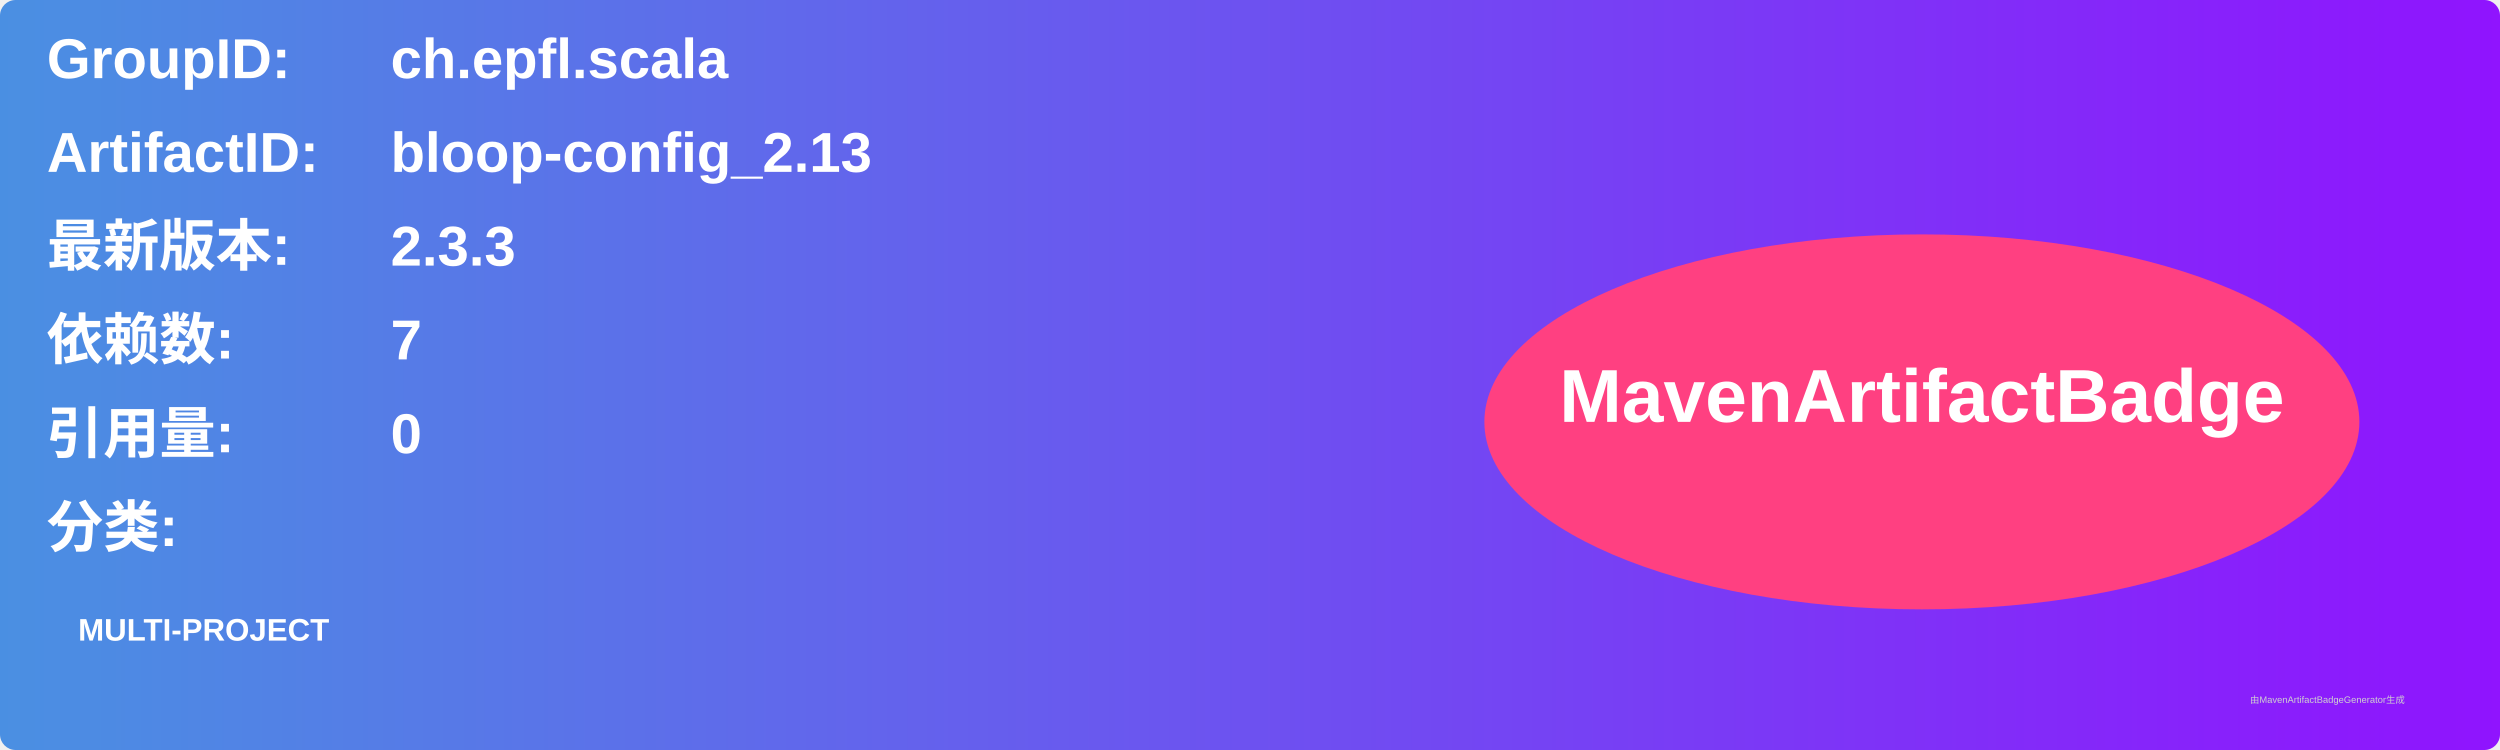
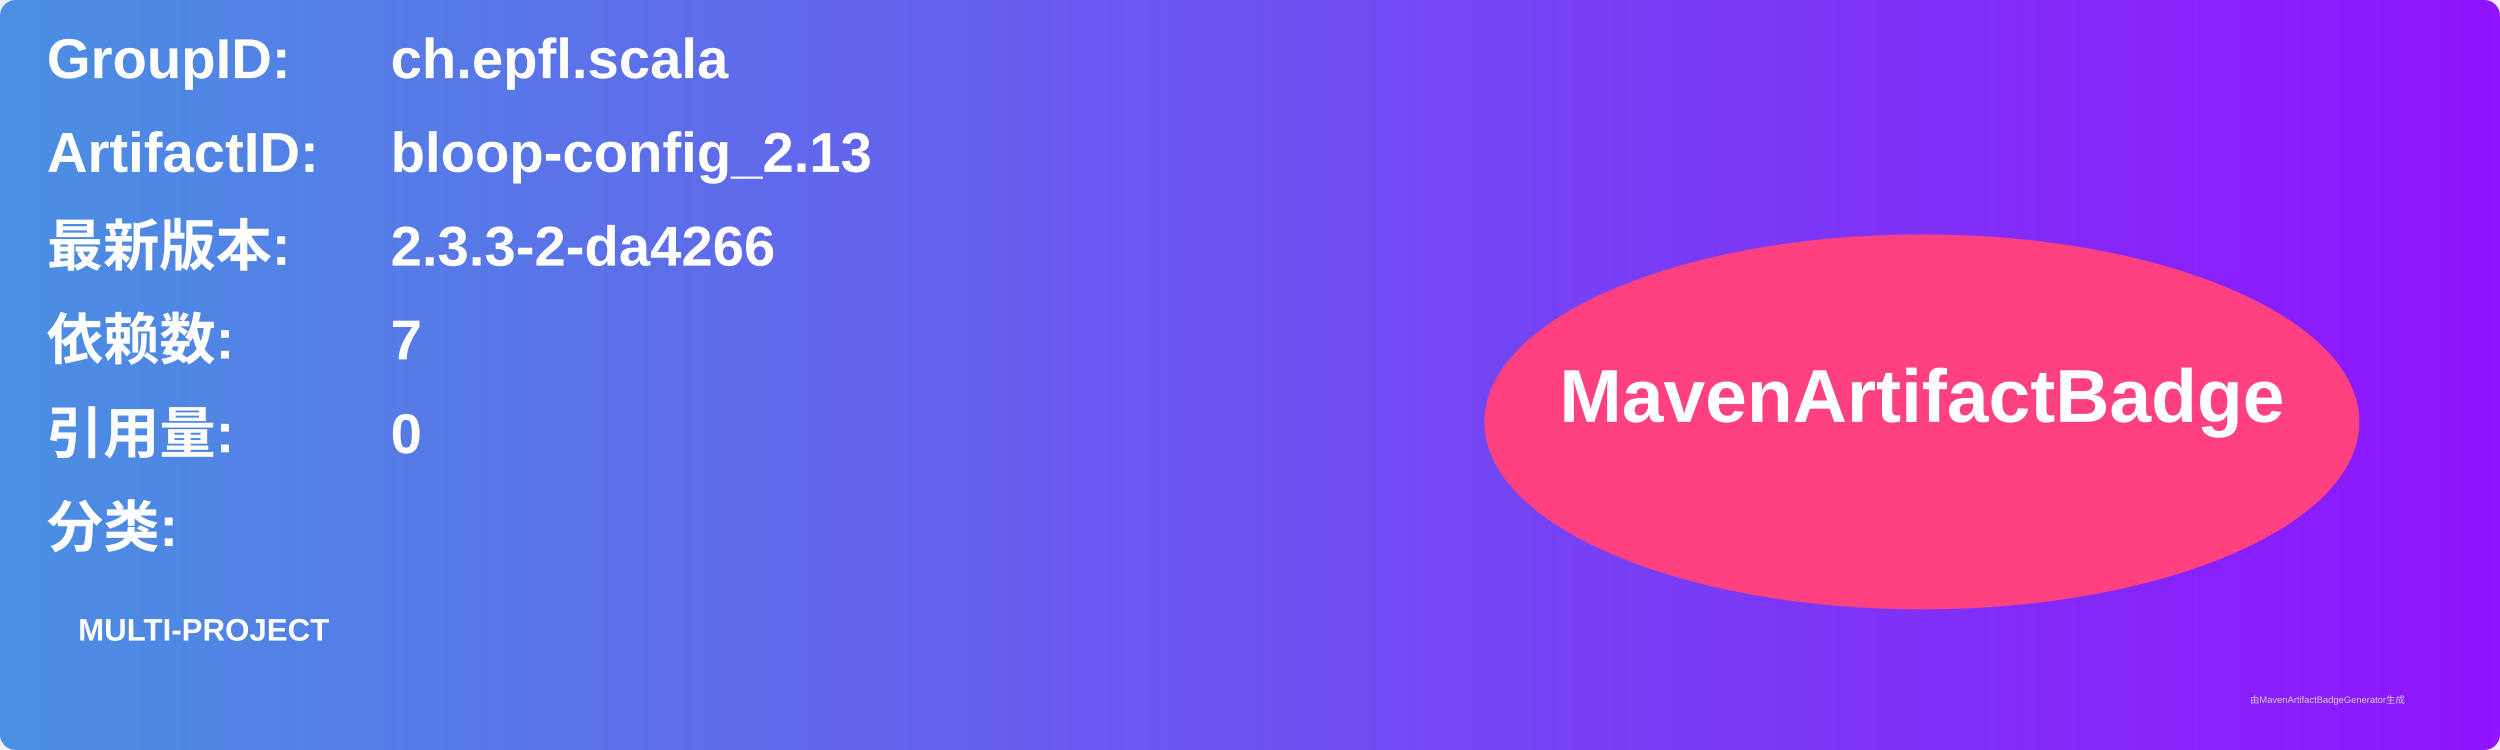
<svg xmlns="http://www.w3.org/2000/svg" width="800" height="240" viewBox="0 0 800 240">
  <linearGradient id="grad" x1="0%" y1="0%" x2="100%" y2="0%">
    <stop offset="0%" stop-color="#4a90e2" />
    <stop offset="100%" stop-color="#9013fe" />
  </linearGradient>
  <rect width="100%" height="100%" rx="5" ry="5" fill="url(#grad)" />
  <g transform="translate(15, 15)">
    <text x="0" y="10" font-family="Arial" font-size="18" fill="white" font-weight="bold" width="260">GroupID:</text>
    <text x="110" y="10" font-family="Arial" font-size="18" fill="white" font-weight="bold" width="460">ch.epfl.scala</text>
    <text x="0" y="40" font-family="Arial" font-size="18" fill="white" font-weight="bold" width="260">ArtifactID:</text>
    <text x="110" y="40" font-family="Arial" font-size="18" fill="white" font-weight="bold" width="460">bloop-config_2.13</text>
    <text x="0" y="70" font-family="Arial" font-size="18" fill="white" font-weight="bold">最新版本:</text>
    <text x="110" y="70" font-family="Arial" font-size="18" fill="white" font-weight="bold">
-       <tspan font-weight="bold">2.3.3</tspan>
+       <tspan font-weight="bold">2.3.3-2-da4266</tspan>
    </text>
    <text x="0" y="100" font-family="Arial" font-size="18" fill="white" font-weight="bold">依赖数: </text>
    <text x="110" y="100" font-family="Arial" font-size="18" fill="white">
      <tspan font-weight="bold">7</tspan>
    </text>
    <text x="0" y="130" font-family="Arial" font-size="18" fill="white" font-weight="bold">引用量: </text>
    <text x="110" y="130" font-family="Arial" font-size="18" fill="white">
      <tspan font-weight="bold">0</tspan>
    </text>
    <text x="0" y="160" font-family="Arial" font-size="18" fill="white" font-weight="bold">分类:</text>
    <text x="10" y="190" font-family="Arial" font-size="10" fill="white">
      <tspan font-weight="bold">MULTI-PROJECT</tspan>
    </text>
    <ellipse cx="600" cy="120" rx="140" ry="60" fill="#ff4081" />
    <text x="600" y="120" text-anchor="middle" font-family="Arial" font-size="24" fill="white" font-weight="bold">MavenArtifactBadge</text>
  </g>
  <text x="720" y="225" font-family="Arial" font-size="3" fill="#d0d0d0">由MavenArtifactBadgeGenerator生成</text>
</svg>
